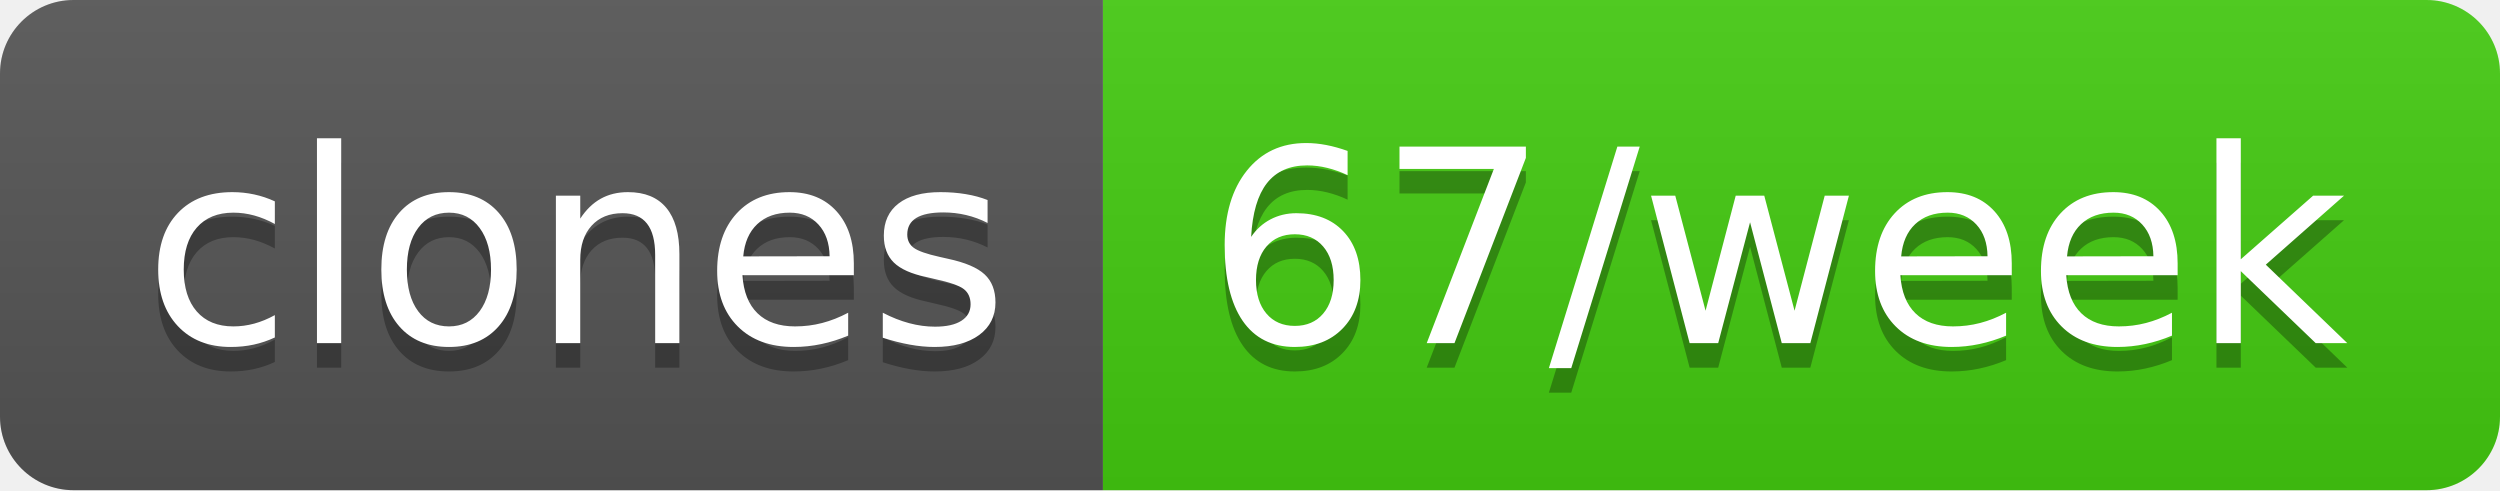
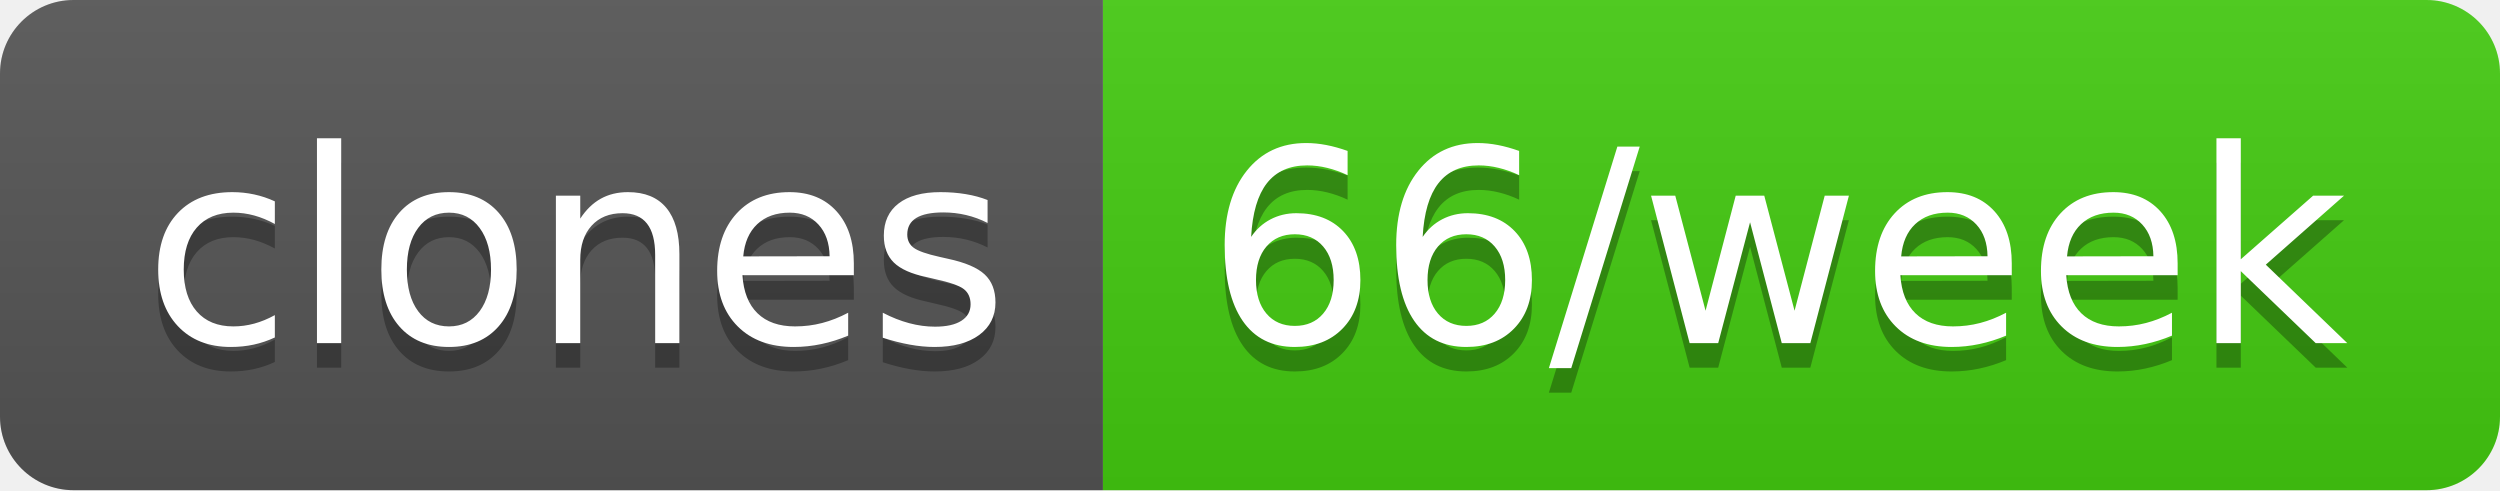
- <svg xmlns="http://www.w3.org/2000/svg" width="102" height="20" role="img" aria-label="clones: 67/week">
+ <svg xmlns="http://www.w3.org/2000/svg" width="102" height="20" role="img" aria-label="clones: 66/week">
  <linearGradient id="s" x2="0" y2="100%">
    <stop offset="0" stop-color="#bbb" stop-opacity=".1" />
    <stop offset="1" stop-opacity=".1" />
  </linearGradient>
  <clipPath id="r">
    <rect width="102" height="20" rx="3" fill="#fff" />
  </clipPath>
  <g clip-path="url(#r)">
    <rect width="45" height="20" fill="#555" />
    <rect x="45" width="57" height="20" fill="#4c1" />
    <rect width="102" height="20" fill="url(#s)" />
  </g>
  <g fill="#fff" text-anchor="middle" font-family="Verdana,Geneva,DejaVu Sans,sans-serif" text-rendering="geometricPrecision" font-size="110">
    <text aria-hidden="true" x="235" y="150" fill="#010101" fill-opacity=".3" transform="scale(.1)" textLength="350">clones</text>
    <text x="235" y="140" transform="scale(.1)" fill="#fff" textLength="350">clones</text>
-     <text aria-hidden="true" x="725" y="150" fill="#010101" fill-opacity=".3" transform="scale(.1)" textLength="470">67/week</text>
-     <text x="725" y="140" transform="scale(.1)" fill="#fff" textLength="470">67/week</text>
+     <text aria-hidden="true" x="725" y="150" fill="#010101" fill-opacity=".3" transform="scale(.1)" textLength="470">66/week</text>
+     <text x="725" y="140" transform="scale(.1)" fill="#fff" textLength="470">66/week</text>
  </g>
</svg>
